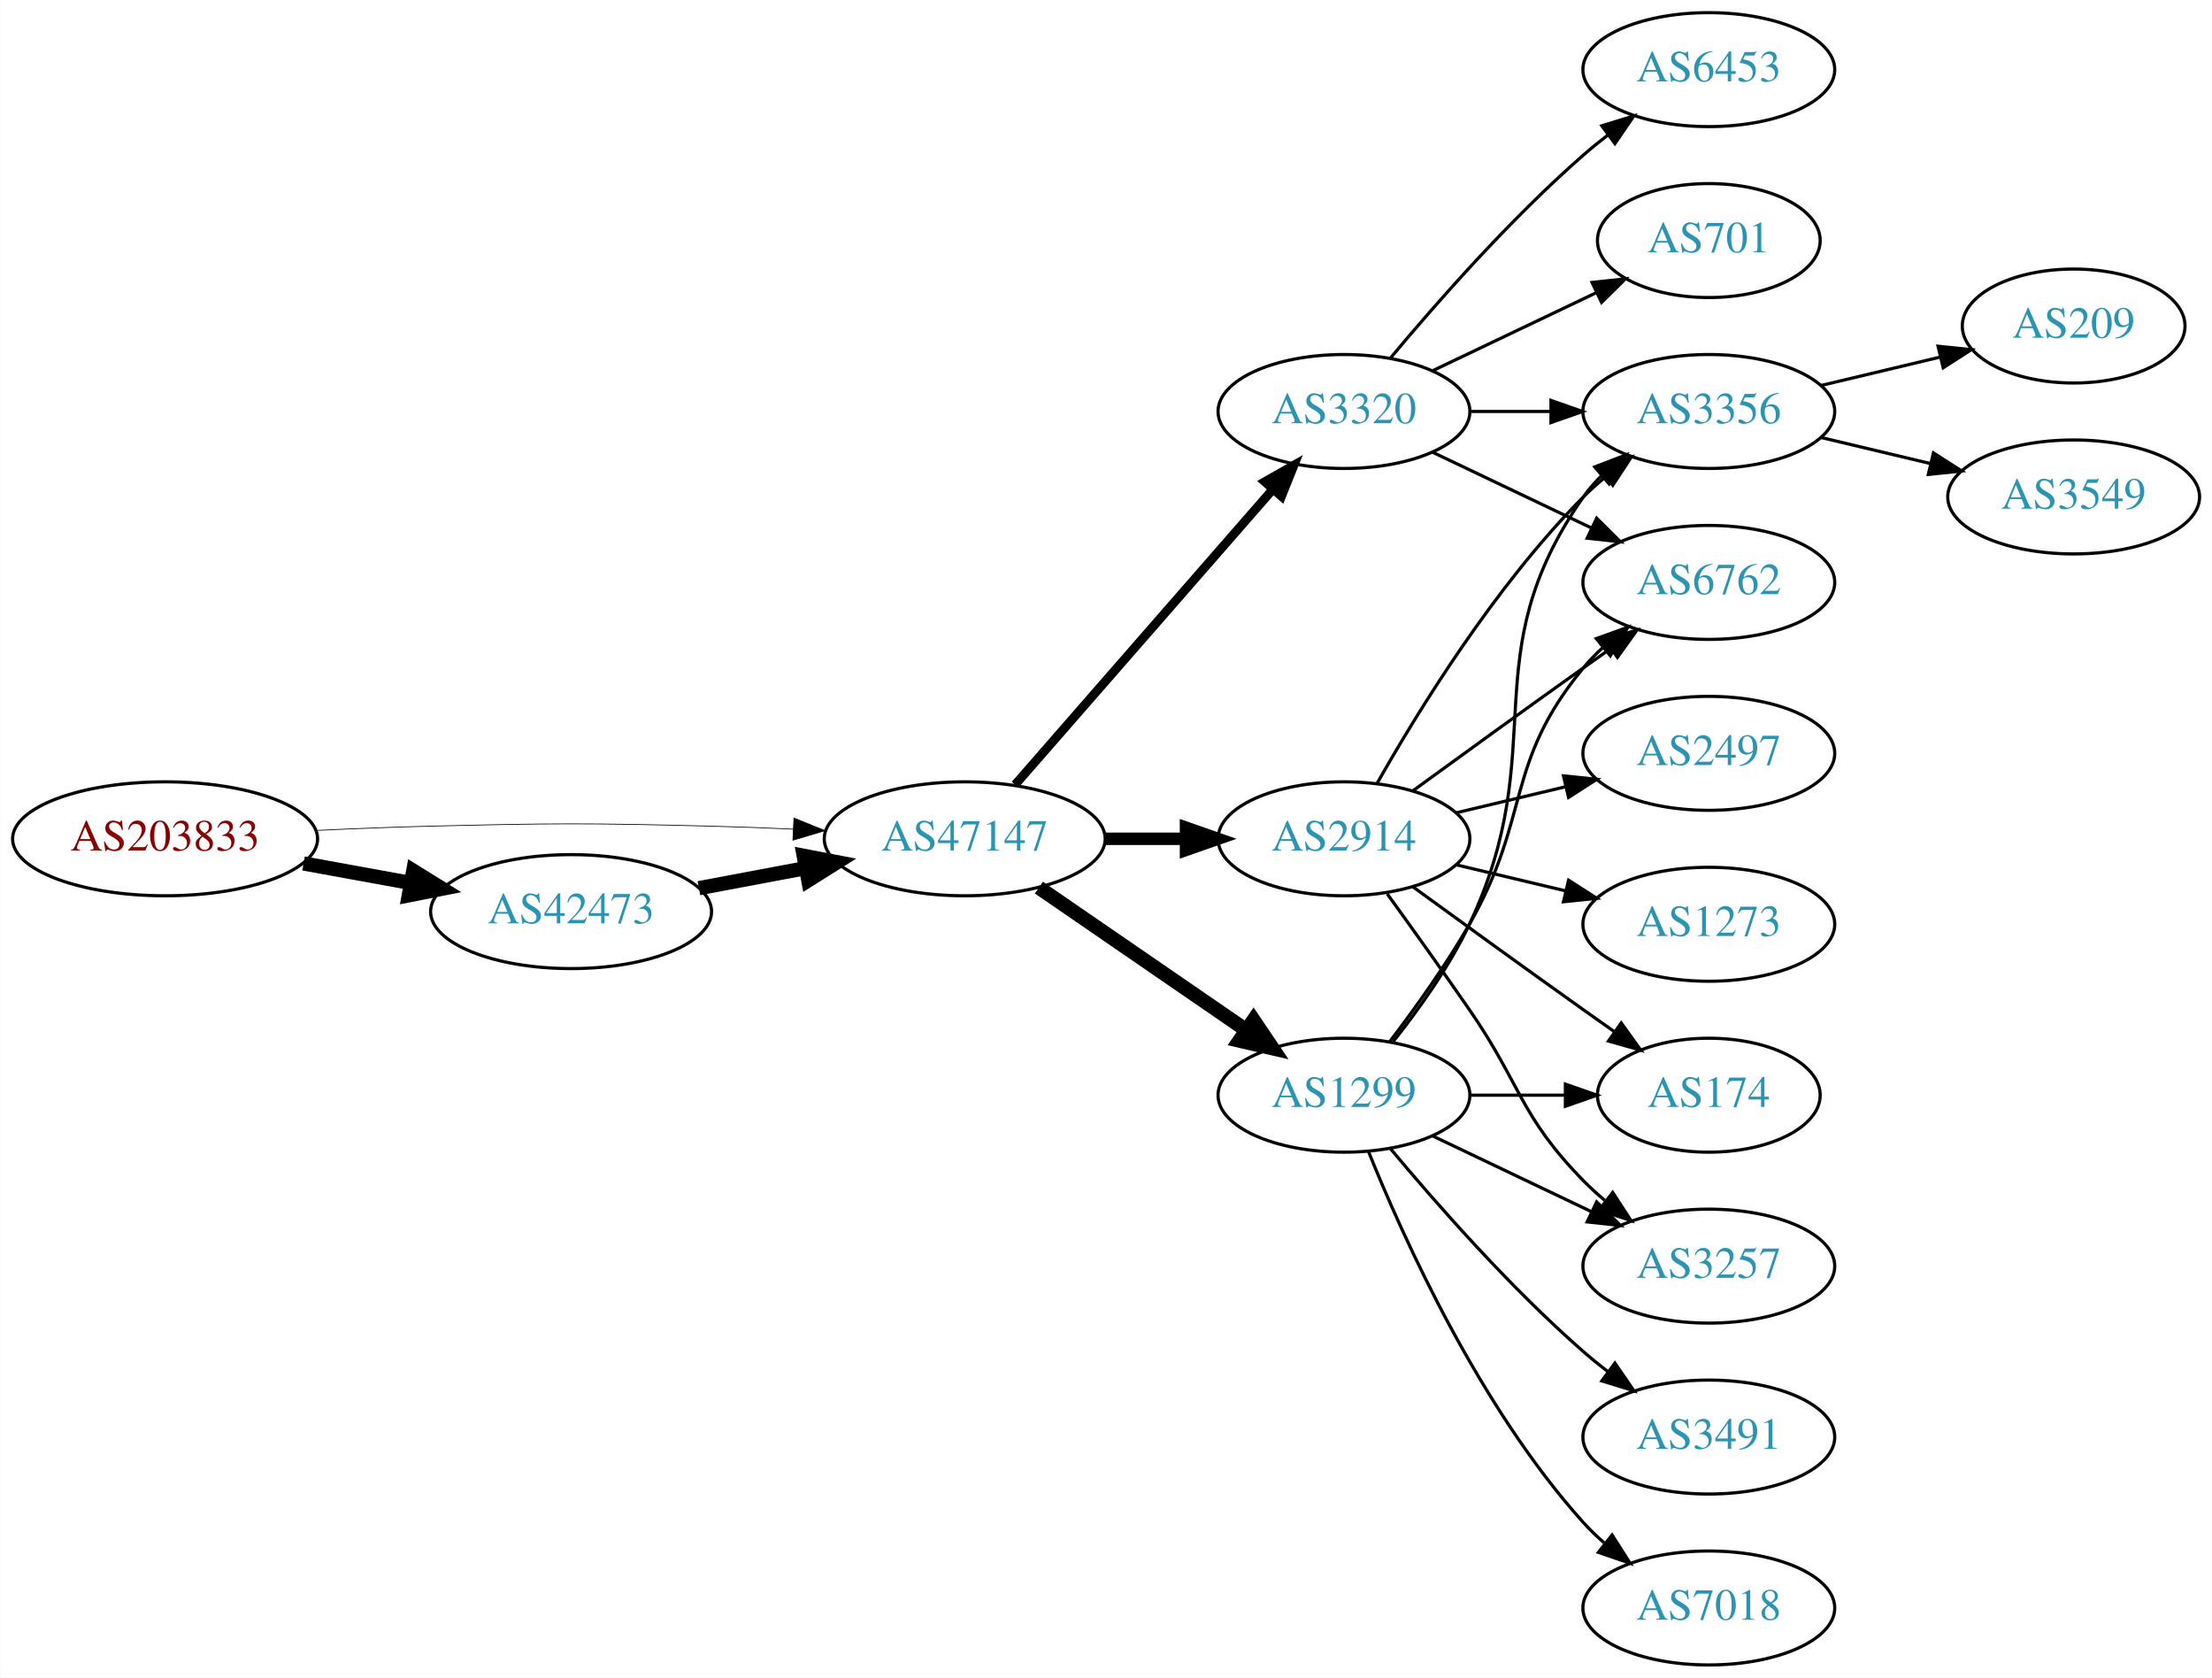
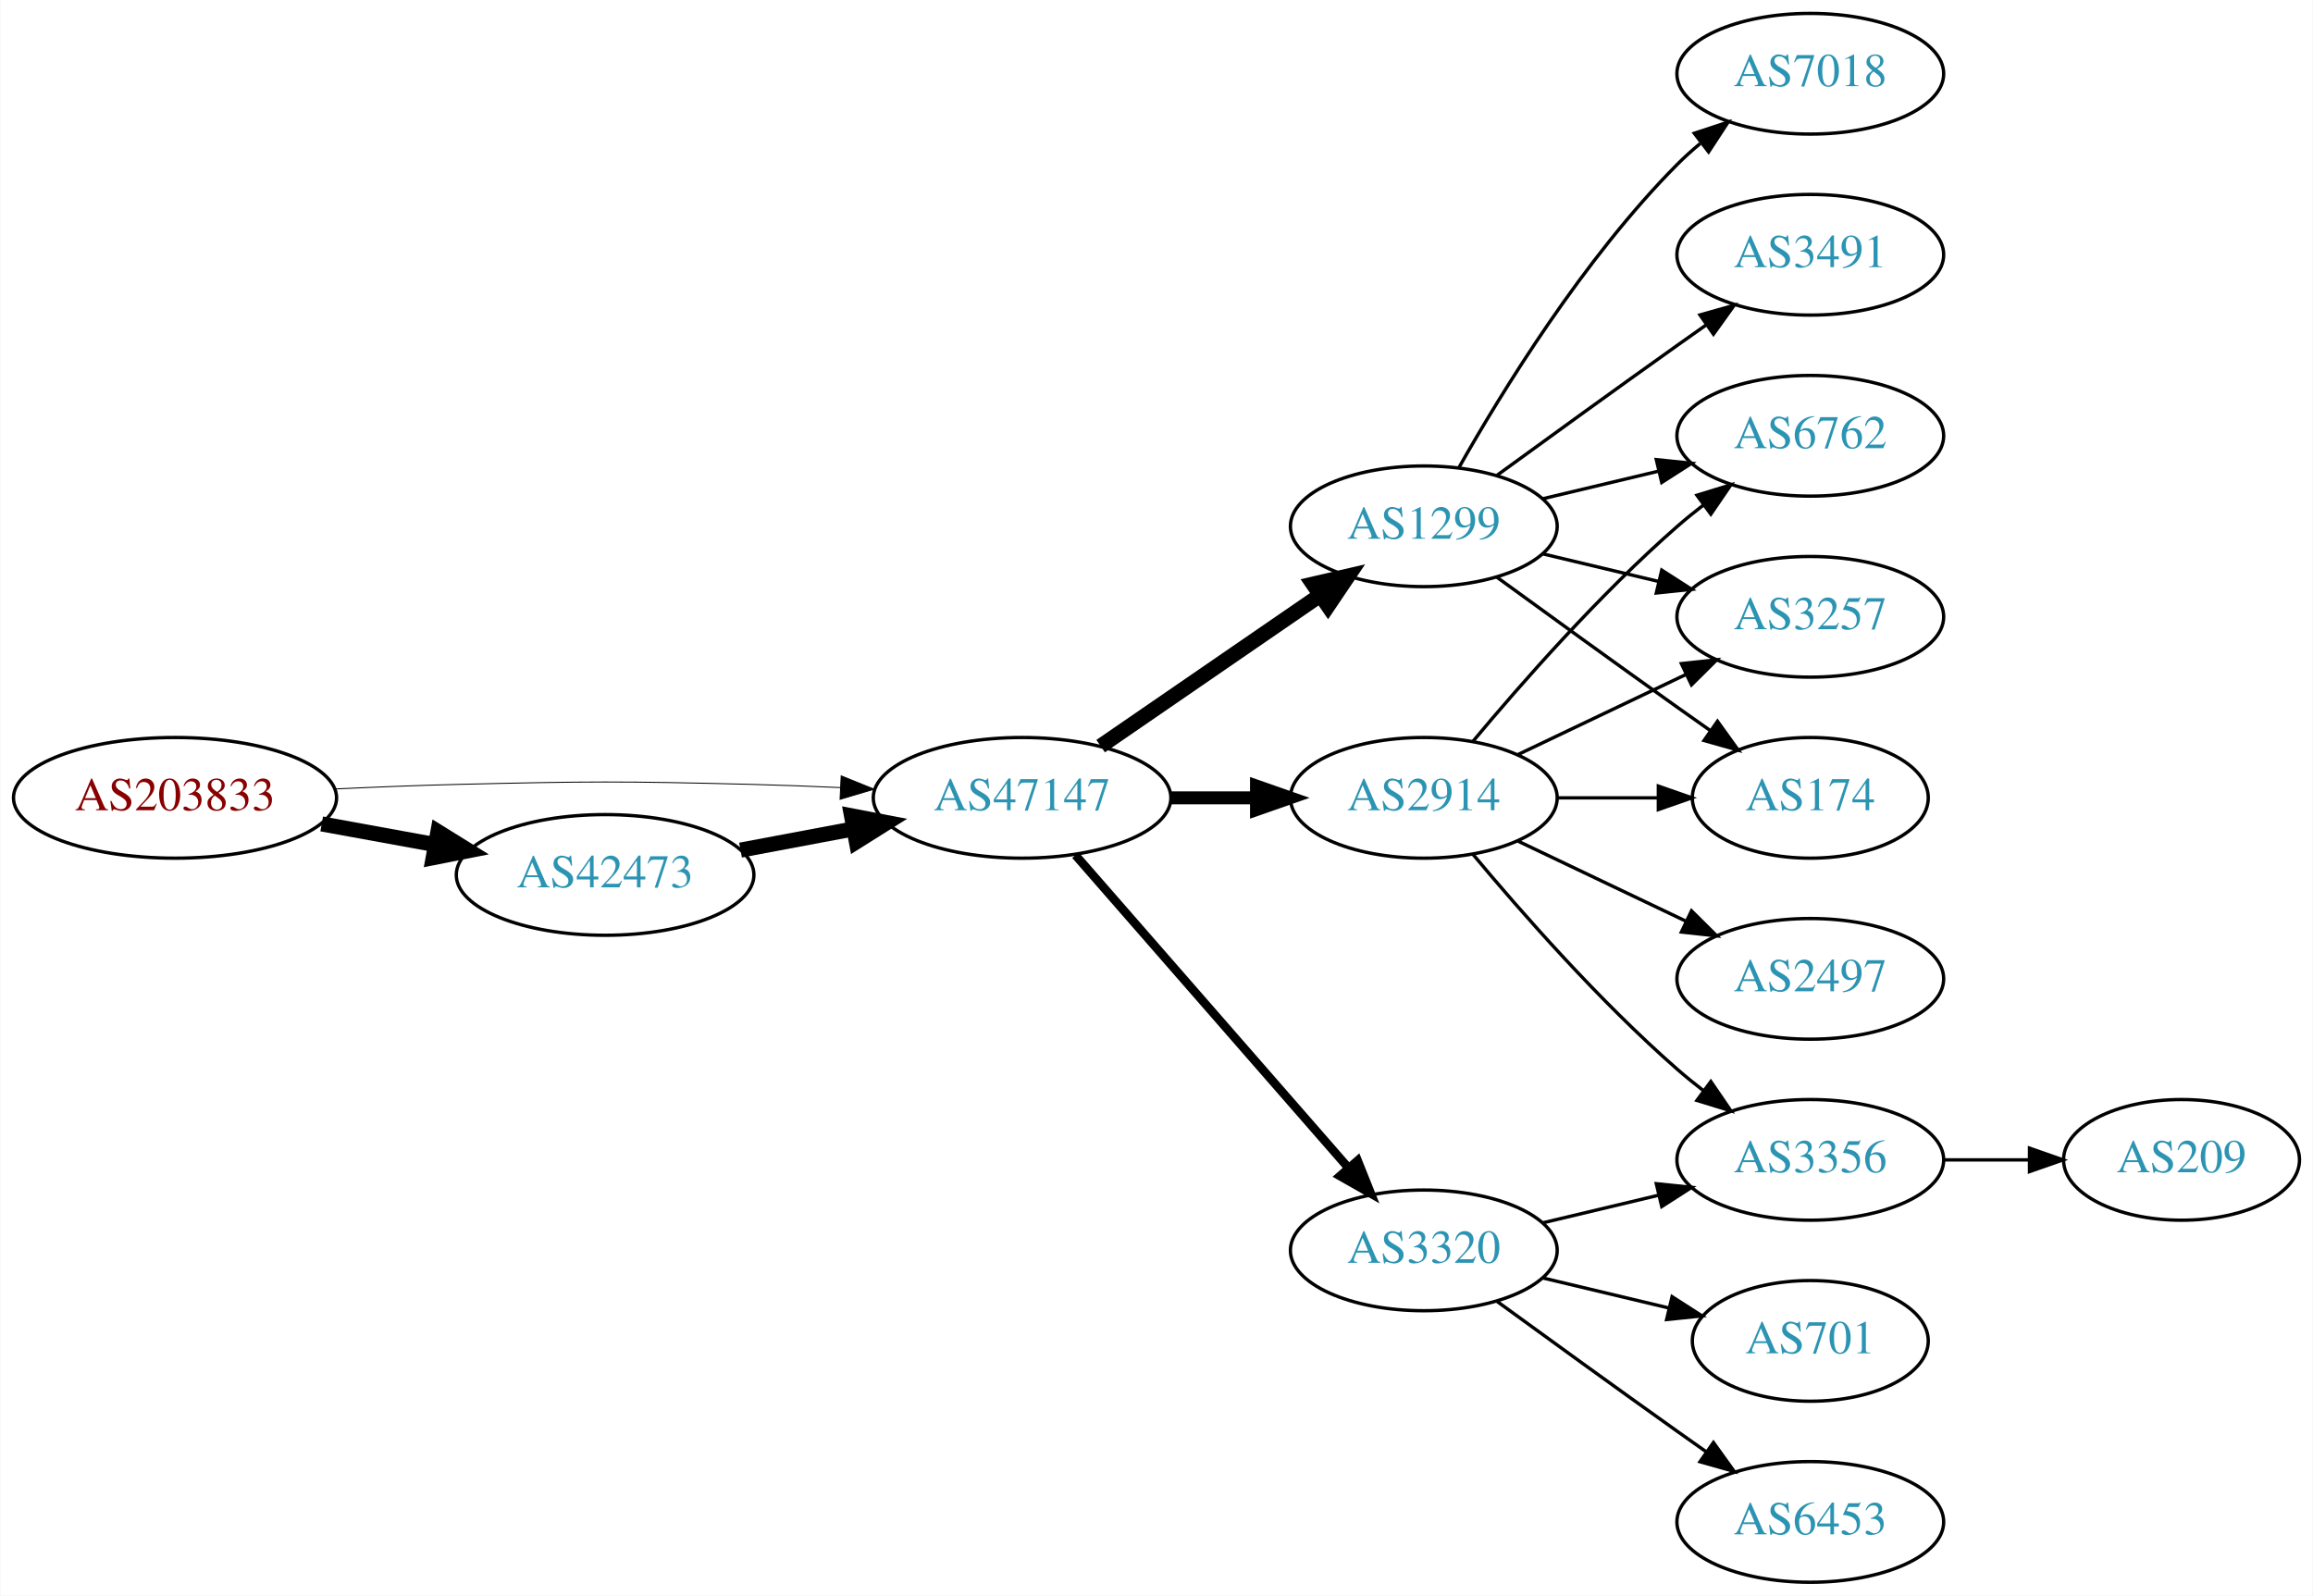
- <svg xmlns="http://www.w3.org/2000/svg" xmlns:xlink="http://www.w3.org/1999/xlink" width="699pt" height="530pt" viewBox="0.00 0.00 698.85 530.00">
-   <g id="graph0" class="graph" transform="scale(1 1) rotate(0) translate(4 526)">
-     <polygon fill="white" stroke="none" points="-4,4 -4,-526 694.855,-526 694.855,4 -4,4" />
+ <svg xmlns="http://www.w3.org/2000/svg" xmlns:xlink="http://www.w3.org/1999/xlink" width="690pt" height="476pt" viewBox="0.00 0.00 689.76 476.00">
+   <g id="graph0" class="graph" transform="scale(1 1) rotate(0) translate(4 472)">
+     <polygon fill="white" stroke="none" points="-4,4 -4,-472 685.755,-472 685.755,4 -4,4" />
    <g id="node1" class="node">
      <g id="a_node1">
        <a xlink:href="/asn/203833" xlink:title="AS203833 ~ Austria [AT]">
-           <ellipse fill="#ffffff" stroke="black" cx="48.096" cy="-261" rx="48.192" ry="18" />
-           <text text-anchor="middle" x="48.096" y="-257.3" font-family="Times,serif" font-size="14.00" fill="#880000">AS203833</text>
+           <ellipse fill="#ffffff" stroke="black" cx="48.096" cy="-234" rx="48.192" ry="18" />
+           <text text-anchor="middle" x="48.096" y="-230.3" font-family="Times,serif" font-size="14.00" fill="#880000">AS203833</text>
        </a>
      </g>
    </g>
    <g id="node2" class="node">
      <g id="a_node2">
        <a xlink:href="/asn/42473" xlink:title="AS42473 ~ ANEXIA Internetdienstleistungs GmbH [AT]">
-           <ellipse fill="#ffffff" stroke="black" cx="176.388" cy="-238" rx="44.393" ry="18" />
-           <text text-anchor="middle" x="176.388" y="-234.3" font-family="Times,serif" font-size="14.00" fill="#2c94b3">AS42473</text>
+           <ellipse fill="#ffffff" stroke="black" cx="176.388" cy="-211" rx="44.393" ry="18" />
+           <text text-anchor="middle" x="176.388" y="-207.3" font-family="Times,serif" font-size="14.00" fill="#2c94b3">AS42473</text>
        </a>
      </g>
    </g>
    <g id="edge1" class="edge">
-       <path fill="none" stroke="black" stroke-width="4.5" d="M91.852,-253.213C102.7,-251.238 114.448,-249.098 125.611,-247.065" />
-       <polygon fill="black" stroke="black" stroke-width="4.5" points="126.523,-250.901 135.656,-245.236 125.112,-243.154 126.523,-250.901" />
+       <path fill="none" stroke="black" stroke-width="4.5" d="M91.852,-226.213C102.7,-224.238 114.448,-222.098 125.611,-220.065" />
+       <polygon fill="black" stroke="black" stroke-width="4.5" points="126.523,-223.901 135.656,-218.236 125.112,-216.154 126.523,-223.901" />
    </g>
    <g id="node3" class="node">
      <g id="a_node3">
        <a xlink:href="/asn/47147" xlink:title="AS47147 ~ ANEXIA Internetdienstleistungs GmbH [AT]">
-           <ellipse fill="#ffffff" stroke="black" cx="300.78" cy="-261" rx="44.393" ry="18" />
-           <text text-anchor="middle" x="300.78" y="-257.3" font-family="Times,serif" font-size="14.00" fill="#2c94b3">AS47147</text>
+           <ellipse fill="#ffffff" stroke="black" cx="300.78" cy="-234" rx="44.393" ry="18" />
+           <text text-anchor="middle" x="300.78" y="-230.3" font-family="Times,serif" font-size="14.00" fill="#2c94b3">AS47147</text>
        </a>
      </g>
    </g>
    <g id="edge2" class="edge">
-       <path fill="none" stroke="black" stroke-width="0.237" d="M96.103,-263.658C107.883,-264.215 120.496,-264.719 132.191,-265 171.466,-265.945 181.311,-265.991 220.584,-265 228.992,-264.788 237.897,-264.449 246.583,-264.056" />
-       <polygon fill="black" stroke="black" stroke-width="0.237" points="246.816,-267.549 256.637,-263.575 246.481,-260.557 246.816,-267.549" />
+       <path fill="none" stroke="black" stroke-width="0.281" d="M96.103,-236.658C107.883,-237.215 120.496,-237.719 132.191,-238 171.466,-238.945 181.311,-238.991 220.584,-238 228.992,-237.788 237.897,-237.449 246.583,-237.056" />
+       <polygon fill="black" stroke="black" stroke-width="0.281" points="246.816,-240.549 256.637,-236.575 246.481,-233.557 246.816,-240.549" />
    </g>
    <g id="edge3" class="edge">
-       <path fill="none" stroke="black" stroke-width="4.5" d="M216.787,-245.404C227.487,-247.415 239.211,-249.618 250.388,-251.718" />
-       <polygon fill="black" stroke="black" stroke-width="4.5" points="249.899,-255.633 260.454,-253.61 251.353,-247.893 249.899,-255.633" />
+       <path fill="none" stroke="black" stroke-width="4.5" d="M216.787,-218.404C227.487,-220.415 239.211,-222.618 250.388,-224.718" />
+       <polygon fill="black" stroke="black" stroke-width="4.5" points="249.899,-228.633 260.454,-226.61 251.353,-220.893 249.899,-228.633" />
    </g>
    <g id="node4" class="node">
      <g id="a_node4">
        <a xlink:href="/asn/2914" xlink:title="AS2914 ~ NTT America, Inc. [US]">
-           <ellipse fill="#ffffff" stroke="black" cx="420.622" cy="-261" rx="39.794" ry="18" />
-           <text text-anchor="middle" x="420.622" y="-257.3" font-family="Times,serif" font-size="14.00" fill="#2c94b3">AS2914</text>
+           <ellipse fill="#ffffff" stroke="black" cx="420.622" cy="-234" rx="39.794" ry="18" />
+           <text text-anchor="middle" x="420.622" y="-230.3" font-family="Times,serif" font-size="14.00" fill="#2c94b3">AS2914</text>
        </a>
      </g>
    </g>
    <g id="edge4" class="edge">
-       <path fill="none" stroke="black" stroke-width="3.938" d="M344.991,-261C353.303,-261 362.066,-261 370.548,-261" />
-       <polygon fill="black" stroke="black" stroke-width="3.938" points="370.707,-264.5 380.707,-261 370.707,-257.5 370.707,-264.5" />
+       <path fill="none" stroke="black" stroke-width="3.857" d="M344.991,-234C353.303,-234 362.066,-234 370.548,-234" />
+       <polygon fill="black" stroke="black" stroke-width="3.857" points="370.707,-237.5 380.707,-234 370.707,-230.5 370.707,-237.5" />
    </g>
    <g id="node5" class="node">
      <g id="a_node5">
        <a xlink:href="/asn/1299" xlink:title="AS1299 ~ Telia Carrier [EU]">
-           <ellipse fill="#ffffff" stroke="black" cx="420.622" cy="-180" rx="39.794" ry="18" />
-           <text text-anchor="middle" x="420.622" y="-176.3" font-family="Times,serif" font-size="14.00" fill="#2c94b3">AS1299</text>
+           <ellipse fill="#ffffff" stroke="black" cx="420.622" cy="-315" rx="39.794" ry="18" />
+           <text text-anchor="middle" x="420.622" y="-311.3" font-family="Times,serif" font-size="14.00" fill="#2c94b3">AS1299</text>
        </a>
      </g>
    </g>
    <g id="edge5" class="edge">
-       <path fill="none" stroke="black" stroke-width="4.5" d="M324.222,-245.574C342.804,-232.802 369.365,-214.545 389.744,-200.537" />
-       <polygon fill="black" stroke="black" stroke-width="4.5" points="392.048,-203.731 398.058,-194.822 387.587,-197.242 392.048,-203.731" />
+       <path fill="none" stroke="black" stroke-width="4.5" d="M324.222,-249.426C342.804,-262.198 369.365,-280.455 389.744,-294.463" />
+       <polygon fill="black" stroke="black" stroke-width="4.5" points="387.587,-297.758 398.058,-300.178 392.048,-291.269 387.587,-297.758" />
    </g>
    <g id="node6" class="node">
      <g id="a_node6">
        <a xlink:href="/asn/3320" xlink:title="AS3320 ~ DTAG [DE]">
-           <ellipse fill="#ffffff" stroke="black" cx="420.622" cy="-396" rx="39.794" ry="18" />
-           <text text-anchor="middle" x="420.622" y="-392.3" font-family="Times,serif" font-size="14.00" fill="#2c94b3">AS3320</text>
+           <ellipse fill="#ffffff" stroke="black" cx="420.622" cy="-99" rx="39.794" ry="18" />
+           <text text-anchor="middle" x="420.622" y="-95.3" font-family="Times,serif" font-size="14.00" fill="#2c94b3">AS3320</text>
        </a>
      </g>
    </g>
    <g id="edge6" class="edge">
-       <path fill="none" stroke="black" stroke-width="2.812" d="M316.705,-278.098C337.247,-301.631 374.366,-344.155 397.963,-371.187" />
-       <polygon fill="black" stroke="black" stroke-width="2.812" points="395.606,-373.809 404.819,-379.041 400.879,-369.206 395.606,-373.809" />
+       <path fill="none" stroke="black" stroke-width="2.571" d="M316.705,-216.902C337.247,-193.369 374.366,-150.845 397.963,-123.813" />
+       <polygon fill="black" stroke="black" stroke-width="2.571" points="400.879,-125.794 404.819,-115.959 395.606,-121.191 400.879,-125.794" />
    </g>
    <g id="node7" class="node">
      <g id="a_node7">
-         <a xlink:href="/asn/174" xlink:title="AS174 ~ Cogent Communications [US]">
-           <ellipse fill="#ffffff" stroke="black" cx="535.915" cy="-180" rx="35.194" ry="18" />
-           <text text-anchor="middle" x="535.915" y="-176.3" font-family="Times,serif" font-size="14.00" fill="#2c94b3">AS174</text>
-         </a>
-       </g>
-     </g>
-     <g id="edge7" class="edge">
-       <path fill="none" stroke="black" d="M442.471,-245.778C457.404,-234.909 478.018,-219.975 496.269,-207 499.479,-204.718 502.848,-202.339 506.203,-199.982" />
-       <polygon fill="black" stroke="black" points="508.231,-202.834 514.413,-194.23 504.215,-197.101 508.231,-202.834" />
-     </g>
-     <g id="node8" class="node">
-       <g id="a_node8">
-         <a xlink:href="/asn/2497" xlink:title="AS2497 ~ Internet Initiative Japan Inc. [JP]">
-           <ellipse fill="#ffffff" stroke="black" cx="535.915" cy="-288" rx="39.794" ry="18" />
-           <text text-anchor="middle" x="535.915" y="-284.3" font-family="Times,serif" font-size="14.00" fill="#2c94b3">AS2497</text>
-         </a>
-       </g>
-     </g>
-     <g id="edge8" class="edge">
-       <path fill="none" stroke="black" d="M456.229,-269.248C467.101,-271.838 479.255,-274.735 490.698,-277.462" />
-       <polygon fill="black" stroke="black" points="489.981,-280.889 500.52,-279.803 491.604,-274.08 489.981,-280.889" />
-     </g>
-     <g id="node9" class="node">
-       <g id="a_node9">
-         <a xlink:href="/asn/3356" xlink:title="AS3356 ~ Level 3 Parent, LLC [US]">
-           <ellipse fill="#ffffff" stroke="black" cx="535.915" cy="-396" rx="39.794" ry="18" />
-           <text text-anchor="middle" x="535.915" y="-392.3" font-family="Times,serif" font-size="14.00" fill="#2c94b3">AS3356</text>
-         </a>
-       </g>
-     </g>
-     <g id="edge9" class="edge">
-       <path fill="none" stroke="black" d="M431.082,-278.49C443.864,-301.096 468.296,-340.886 496.269,-369 498.379,-371.121 500.676,-373.188 503.061,-375.171" />
-       <polygon fill="black" stroke="black" points="501.313,-378.242 511.376,-381.556 505.577,-372.69 501.313,-378.242" />
-     </g>
-     <g id="node10" class="node">
-       <g id="a_node10">
-         <a xlink:href="/asn/3257" xlink:title="AS3257 ~ GTT [DE]">
-           <ellipse fill="#ffffff" stroke="black" cx="535.915" cy="-126" rx="39.794" ry="18" />
-           <text text-anchor="middle" x="535.915" y="-122.3" font-family="Times,serif" font-size="14.00" fill="#2c94b3">AS3257</text>
-         </a>
-       </g>
-     </g>
-     <g id="edge10" class="edge">
-       <path fill="none" stroke="black" d="M434.302,-243.594C441.917,-233.063 451.75,-219.33 460.269,-207 476.665,-183.269 476.096,-173.617 496.269,-153 498.362,-150.861 500.645,-148.782 503.022,-146.79" />
-       <polygon fill="black" stroke="black" points="505.54,-149.268 511.321,-140.389 501.265,-143.725 505.54,-149.268" />
-     </g>
-     <g id="node11" class="node">
-       <g id="a_node11">
-         <a xlink:href="/asn/1273" xlink:title="AS1273 ~ Vodafone Group PLC [EU]">
-           <ellipse fill="#ffffff" stroke="black" cx="535.915" cy="-234" rx="39.794" ry="18" />
-           <text text-anchor="middle" x="535.915" y="-230.3" font-family="Times,serif" font-size="14.00" fill="#2c94b3">AS1273</text>
-         </a>
-       </g>
-     </g>
-     <g id="edge11" class="edge">
-       <path fill="none" stroke="black" d="M456.229,-252.752C467.101,-250.162 479.255,-247.265 490.698,-244.538" />
-       <polygon fill="black" stroke="black" points="491.604,-247.92 500.52,-242.197 489.981,-241.111 491.604,-247.92" />
-     </g>
-     <g id="node12" class="node">
-       <g id="a_node12">
        <a xlink:href="/asn/6762" xlink:title="AS6762 ~ TELECOM ITALIA SPARKLE S.p.A. [IT]">
          <ellipse fill="#ffffff" stroke="black" cx="535.915" cy="-342" rx="39.794" ry="18" />
          <text text-anchor="middle" x="535.915" y="-338.3" font-family="Times,serif" font-size="14.00" fill="#2c94b3">AS6762</text>
        </a>
      </g>
    </g>
+     <g id="edge7" class="edge">
+       <path fill="none" stroke="black" d="M435.252,-250.817C449.535,-267.929 473.081,-294.745 496.269,-315 498.734,-317.154 501.373,-319.294 504.07,-321.372" />
+       <polygon fill="black" stroke="black" points="502.095,-324.264 512.225,-327.37 506.244,-318.625 502.095,-324.264" />
+     </g>
+     <g id="node8" class="node">
+       <g id="a_node8">
+         <a xlink:href="/asn/3257" xlink:title="AS3257 ~ GTT [DE]">
+           <ellipse fill="#ffffff" stroke="black" cx="535.915" cy="-288" rx="39.794" ry="18" />
+           <text text-anchor="middle" x="535.915" y="-284.3" font-family="Times,serif" font-size="14.00" fill="#2c94b3">AS3257</text>
+         </a>
+       </g>
+     </g>
+     <g id="edge8" class="edge">
+       <path fill="none" stroke="black" d="M448.759,-246.934C463.753,-254.081 482.574,-263.052 498.797,-270.785" />
+       <polygon fill="black" stroke="black" points="497.467,-274.028 508,-275.171 500.479,-267.709 497.467,-274.028" />
+     </g>
+     <g id="node9" class="node">
+       <g id="a_node9">
+         <a xlink:href="/asn/174" xlink:title="AS174 ~ Cogent Communications [US]">
+           <ellipse fill="#ffffff" stroke="black" cx="535.915" cy="-234" rx="35.194" ry="18" />
+           <text text-anchor="middle" x="535.915" y="-230.3" font-family="Times,serif" font-size="14.00" fill="#2c94b3">AS174</text>
+         </a>
+       </g>
+     </g>
+     <g id="edge9" class="edge">
+       <path fill="none" stroke="black" d="M460.294,-234C470,-234 480.491,-234 490.453,-234" />
+       <polygon fill="black" stroke="black" points="490.59,-237.5 500.59,-234 490.59,-230.5 490.59,-237.5" />
+     </g>
+     <g id="node10" class="node">
+       <g id="a_node10">
+         <a xlink:href="/asn/2497" xlink:title="AS2497 ~ Internet Initiative Japan Inc. [JP]">
+           <ellipse fill="#ffffff" stroke="black" cx="535.915" cy="-180" rx="39.794" ry="18" />
+           <text text-anchor="middle" x="535.915" y="-176.3" font-family="Times,serif" font-size="14.00" fill="#2c94b3">AS2497</text>
+         </a>
+       </g>
+     </g>
+     <g id="edge10" class="edge">
+       <path fill="none" stroke="black" d="M448.759,-221.066C463.753,-213.919 482.574,-204.948 498.797,-197.215" />
+       <polygon fill="black" stroke="black" points="500.479,-200.291 508,-192.829 497.467,-193.972 500.479,-200.291" />
+     </g>
+     <g id="node11" class="node">
+       <g id="a_node11">
+         <a xlink:href="/asn/3356" xlink:title="AS3356 ~ Level 3 Parent, LLC [US]">
+           <ellipse fill="#ffffff" stroke="black" cx="535.915" cy="-126" rx="39.794" ry="18" />
+           <text text-anchor="middle" x="535.915" y="-122.3" font-family="Times,serif" font-size="14.00" fill="#2c94b3">AS3356</text>
+         </a>
+       </g>
+     </g>
+     <g id="edge11" class="edge">
+       <path fill="none" stroke="black" d="M435.252,-217.183C449.535,-200.071 473.081,-173.255 496.269,-153 498.734,-150.846 501.373,-148.706 504.07,-146.628" />
+       <polygon fill="black" stroke="black" points="506.244,-149.375 512.225,-140.63 502.095,-143.736 506.244,-149.375" />
+     </g>
+     <g id="edge15" class="edge">
+       <path fill="none" stroke="black" d="M456.229,-323.248C467.101,-325.838 479.255,-328.735 490.698,-331.462" />
+       <polygon fill="black" stroke="black" points="489.981,-334.889 500.52,-333.803 491.604,-328.08 489.981,-334.889" />
+     </g>
+     <g id="edge18" class="edge">
+       <path fill="none" stroke="black" d="M456.229,-306.752C467.101,-304.162 479.255,-301.265 490.698,-298.538" />
+       <polygon fill="black" stroke="black" points="491.604,-301.92 500.52,-296.197 489.981,-295.111 491.604,-301.92" />
+     </g>
+     <g id="edge17" class="edge">
+       <path fill="none" stroke="black" d="M442.471,-299.778C457.404,-288.909 478.018,-273.975 496.269,-261 499.479,-258.718 502.848,-256.339 506.203,-253.982" />
+       <polygon fill="black" stroke="black" points="508.231,-256.834 514.413,-248.23 504.215,-251.101 508.231,-256.834" />
+     </g>
+     <g id="node14" class="node">
+       <g id="a_node14">
+         <a xlink:href="/asn/3491" xlink:title="AS3491 ~ PCCW Global, Inc. [US]">
+           <ellipse fill="#ffffff" stroke="black" cx="535.915" cy="-396" rx="39.794" ry="18" />
+           <text text-anchor="middle" x="535.915" y="-392.3" font-family="Times,serif" font-size="14.00" fill="#2c94b3">AS3491</text>
+         </a>
+       </g>
+     </g>
+     <g id="edge16" class="edge">
+       <path fill="none" stroke="black" d="M442.471,-330.222C457.404,-341.091 478.018,-356.025 496.269,-369 499.089,-371.005 502.032,-373.085 504.98,-375.159" />
+       <polygon fill="black" stroke="black" points="503.008,-378.05 513.205,-380.926 507.026,-372.319 503.008,-378.05" />
+     </g>
+     <g id="node15" class="node">
+       <g id="a_node15">
+         <a xlink:href="/asn/7018" xlink:title="AS7018 ~ AT&amp;T Services, Inc. [US]">
+           <ellipse fill="#ffffff" stroke="black" cx="535.915" cy="-450" rx="39.794" ry="18" />
+           <text text-anchor="middle" x="535.915" y="-446.3" font-family="Times,serif" font-size="14.00" fill="#2c94b3">AS7018</text>
+         </a>
+       </g>
+     </g>
+     <g id="edge19" class="edge">
+       <path fill="none" stroke="black" d="M431.082,-332.49C443.864,-355.096 468.296,-394.886 496.269,-423 498.379,-425.121 500.676,-427.188 503.061,-429.171" />
+       <polygon fill="black" stroke="black" points="501.313,-432.242 511.376,-435.556 505.577,-426.69 501.313,-432.242" />
+     </g>
    <g id="edge12" class="edge">
-       <path fill="none" stroke="black" d="M442.471,-276.222C457.404,-287.091 478.018,-302.025 496.269,-315 499.089,-317.005 502.032,-319.085 504.98,-321.159" />
-       <polygon fill="black" stroke="black" points="503.008,-324.05 513.205,-326.926 507.026,-318.319 503.008,-324.05" />
-     </g>
-     <g id="edge18" class="edge">
-       <path fill="none" stroke="black" d="M460.294,-180C470,-180 480.491,-180 490.453,-180" />
-       <polygon fill="black" stroke="black" points="490.59,-183.5 500.59,-180 490.59,-176.5 490.59,-183.5" />
-     </g>
-     <g id="edge16" class="edge">
-       <path fill="none" stroke="black" d="M436.223,-196.991C444.31,-207.155 453.972,-220.655 460.269,-234 486.768,-290.159 460.655,-318.131 496.269,-369 497.941,-371.389 499.896,-373.635 502.023,-375.733" />
-       <polygon fill="black" stroke="black" points="499.863,-378.49 509.756,-382.284 504.388,-373.149 499.863,-378.49" />
+       <path fill="none" stroke="black" d="M456.229,-107.248C467.101,-109.838 479.255,-112.735 490.698,-115.462" />
+       <polygon fill="black" stroke="black" points="489.981,-118.889 500.52,-117.803 491.604,-112.08 489.981,-118.889" />
+     </g>
+     <g id="node12" class="node">
+       <g id="a_node12">
+         <a xlink:href="/asn/6453" xlink:title="AS6453 ~ TATA COMMUNICATIONS (AMERICA) INC [US]">
+           <ellipse fill="#ffffff" stroke="black" cx="535.915" cy="-18" rx="39.794" ry="18" />
+           <text text-anchor="middle" x="535.915" y="-14.3" font-family="Times,serif" font-size="14.00" fill="#2c94b3">AS6453</text>
+         </a>
+       </g>
    </g>
    <g id="edge13" class="edge">
-       <path fill="none" stroke="black" d="M448.759,-167.066C463.753,-159.919 482.574,-150.948 498.797,-143.215" />
-       <polygon fill="black" stroke="black" points="500.479,-146.291 508,-138.829 497.467,-139.972 500.479,-146.291" />
-     </g>
-     <g id="edge14" class="edge">
-       <path fill="none" stroke="black" d="M435.084,-196.913C442.976,-207.27 452.826,-220.992 460.269,-234 479.833,-268.194 471.204,-284.606 496.269,-315 498.124,-317.25 500.211,-319.396 502.43,-321.424" />
-       <polygon fill="black" stroke="black" points="500.365,-324.256 510.334,-327.844 504.778,-318.823 500.365,-324.256" />
+       <path fill="none" stroke="black" d="M442.471,-83.778C457.404,-72.909 478.018,-57.975 496.269,-45 499.089,-42.995 502.032,-40.915 504.98,-38.841" />
+       <polygon fill="black" stroke="black" points="507.026,-41.681 513.205,-33.074 503.008,-35.95 507.026,-41.681" />
    </g>
    <g id="node13" class="node">
      <g id="a_node13">
-         <a xlink:href="/asn/3491" xlink:title="AS3491 ~ PCCW Global, Inc. [US]">
-           <ellipse fill="#ffffff" stroke="black" cx="535.915" cy="-72" rx="39.794" ry="18" />
-           <text text-anchor="middle" x="535.915" y="-68.3" font-family="Times,serif" font-size="14.00" fill="#2c94b3">AS3491</text>
-         </a>
-       </g>
-     </g>
-     <g id="edge15" class="edge">
-       <path fill="none" stroke="black" d="M435.252,-163.183C449.535,-146.071 473.081,-119.255 496.269,-99 498.734,-96.846 501.373,-94.706 504.07,-92.628" />
-       <polygon fill="black" stroke="black" points="506.244,-95.375 512.225,-86.63 502.095,-89.736 506.244,-95.375" />
-     </g>
-     <g id="node14" class="node">
-       <g id="a_node14">
-         <a xlink:href="/asn/7018" xlink:title="AS7018 ~ AT&amp;T Services, Inc. [US]">
-           <ellipse fill="#ffffff" stroke="black" cx="535.915" cy="-18" rx="39.794" ry="18" />
-           <text text-anchor="middle" x="535.915" y="-14.3" font-family="Times,serif" font-size="14.00" fill="#2c94b3">AS7018</text>
-         </a>
-       </g>
-     </g>
-     <g id="edge17" class="edge">
-       <path fill="none" stroke="black" d="M428.37,-162.213C439.421,-134.757 463.474,-81.422 496.269,-45 498.271,-42.776 500.49,-40.637 502.822,-38.603" />
-       <polygon fill="black" stroke="black" points="505.353,-41.065 511.041,-32.127 501.021,-35.567 505.353,-41.065" />
-     </g>
-     <g id="edge23" class="edge">
-       <path fill="none" stroke="black" d="M460.294,-396C468.497,-396 477.261,-396 485.794,-396" />
-       <polygon fill="black" stroke="black" points="486.033,-399.5 496.033,-396 486.033,-392.5 486.033,-399.5" />
-     </g>
-     <g id="edge21" class="edge">
-       <path fill="none" stroke="black" d="M448.759,-383.066C463.753,-375.919 482.574,-366.948 498.797,-359.215" />
-       <polygon fill="black" stroke="black" points="500.479,-362.291 508,-354.829 497.467,-355.972 500.479,-362.291" />
-     </g>
-     <g id="node17" class="node">
-       <g id="a_node17">
-         <a xlink:href="/asn/6453" xlink:title="AS6453 ~ TATA COMMUNICATIONS (AMERICA) INC [US]">
-           <ellipse fill="#ffffff" stroke="black" cx="535.915" cy="-504" rx="39.794" ry="18" />
-           <text text-anchor="middle" x="535.915" y="-500.3" font-family="Times,serif" font-size="14.00" fill="#2c94b3">AS6453</text>
-         </a>
-       </g>
-     </g>
-     <g id="edge22" class="edge">
-       <path fill="none" stroke="black" d="M435.252,-412.817C449.535,-429.929 473.081,-456.745 496.269,-477 498.734,-479.154 501.373,-481.294 504.07,-483.372" />
-       <polygon fill="black" stroke="black" points="502.095,-486.264 512.225,-489.37 506.244,-480.625 502.095,-486.264" />
-     </g>
-     <g id="node18" class="node">
-       <g id="a_node18">
        <a xlink:href="/asn/701" xlink:title="AS701 ~ UUNET [US]">
-           <ellipse fill="#ffffff" stroke="black" cx="535.915" cy="-450" rx="35.194" ry="18" />
-           <text text-anchor="middle" x="535.915" y="-446.3" font-family="Times,serif" font-size="14.00" fill="#2c94b3">AS701</text>
-         </a>
-       </g>
-     </g>
-     <g id="edge24" class="edge">
-       <path fill="none" stroke="black" d="M448.759,-408.934C464.19,-416.29 483.676,-425.577 500.211,-433.459" />
-       <polygon fill="black" stroke="black" points="499.02,-436.768 509.553,-437.911 502.032,-430.449 499.02,-436.768" />
-     </g>
-     <g id="node15" class="node">
-       <g id="a_node15">
-         <a xlink:href="/asn/209" xlink:title="AS209 ~ CenturyLink Communications, LLC [US]">
-           <ellipse fill="#ffffff" stroke="black" cx="651.208" cy="-423" rx="35.194" ry="18" />
-           <text text-anchor="middle" x="651.208" y="-419.3" font-family="Times,serif" font-size="14.00" fill="#2c94b3">AS209</text>
-         </a>
-       </g>
-     </g>
-     <g id="edge19" class="edge">
-       <path fill="none" stroke="black" d="M571.522,-404.248C583.317,-407.058 596.622,-410.229 608.889,-413.153" />
-       <polygon fill="black" stroke="black" points="608.355,-416.624 618.894,-415.537 609.978,-409.814 608.355,-416.624" />
+           <ellipse fill="#ffffff" stroke="black" cx="535.915" cy="-72" rx="35.194" ry="18" />
+           <text text-anchor="middle" x="535.915" y="-68.3" font-family="Times,serif" font-size="14.00" fill="#2c94b3">AS701</text>
+         </a>
+       </g>
+     </g>
+     <g id="edge14" class="edge">
+       <path fill="none" stroke="black" d="M456.229,-90.752C468.024,-87.942 481.329,-84.771 493.596,-81.847" />
+       <polygon fill="black" stroke="black" points="494.685,-85.186 503.601,-79.463 493.062,-78.376 494.685,-85.186" />
    </g>
    <g id="node16" class="node">
      <g id="a_node16">
-         <a xlink:href="/asn/3549" xlink:title="AS3549 ~ Level 3 Parent, LLC [US]">
-           <ellipse fill="#ffffff" stroke="black" cx="651.208" cy="-369" rx="39.794" ry="18" />
-           <text text-anchor="middle" x="651.208" y="-365.3" font-family="Times,serif" font-size="14.00" fill="#2c94b3">AS3549</text>
+         <a xlink:href="/asn/209" xlink:title="AS209 ~ CenturyLink Communications, LLC [US]">
+           <ellipse fill="#ffffff" stroke="black" cx="646.659" cy="-126" rx="35.194" ry="18" />
+           <text text-anchor="middle" x="646.659" y="-122.3" font-family="Times,serif" font-size="14.00" fill="#2c94b3">AS209</text>
        </a>
      </g>
    </g>
    <g id="edge20" class="edge">
-       <path fill="none" stroke="black" d="M571.522,-387.752C582.394,-385.162 594.548,-382.265 605.991,-379.538" />
-       <polygon fill="black" stroke="black" points="606.897,-382.92 615.813,-377.197 605.274,-376.111 606.897,-382.92" />
+       <path fill="none" stroke="black" d="M575.867,-126C584.099,-126 592.845,-126 601.261,-126" />
+       <polygon fill="black" stroke="black" points="601.306,-129.5 611.306,-126 601.306,-122.5 601.306,-129.5" />
    </g>
  </g>
</svg>
